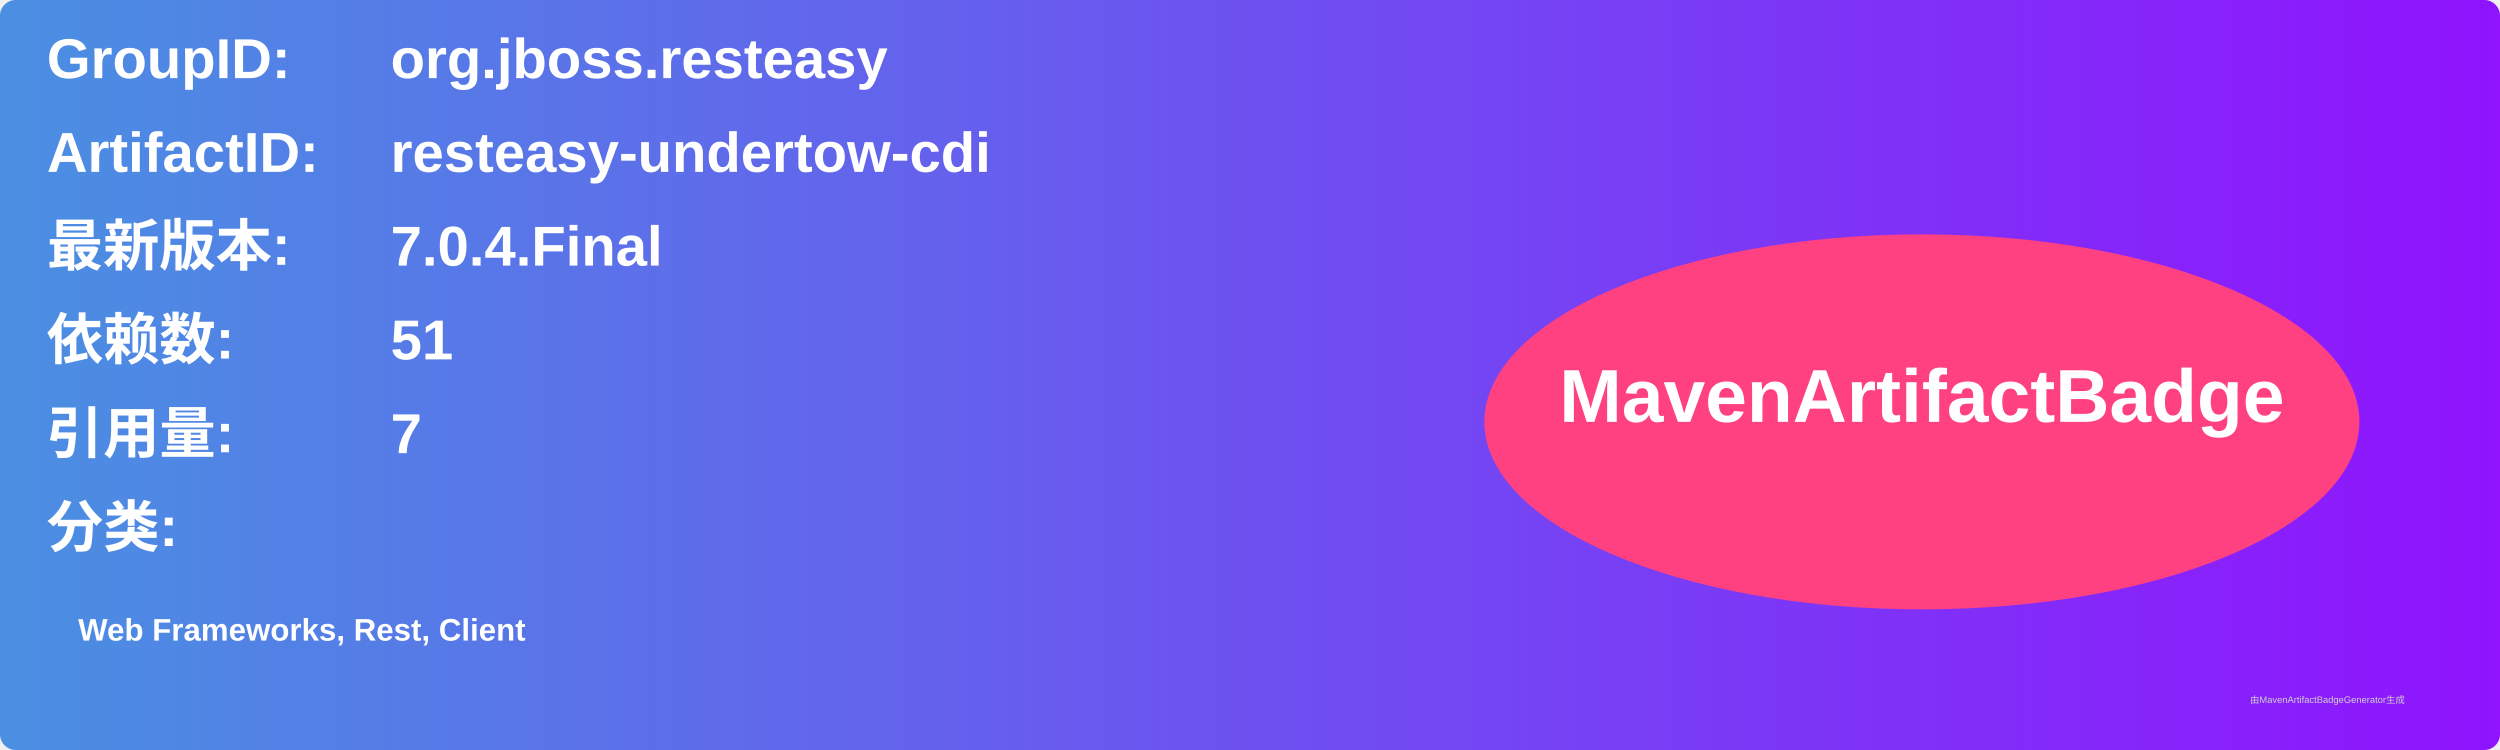
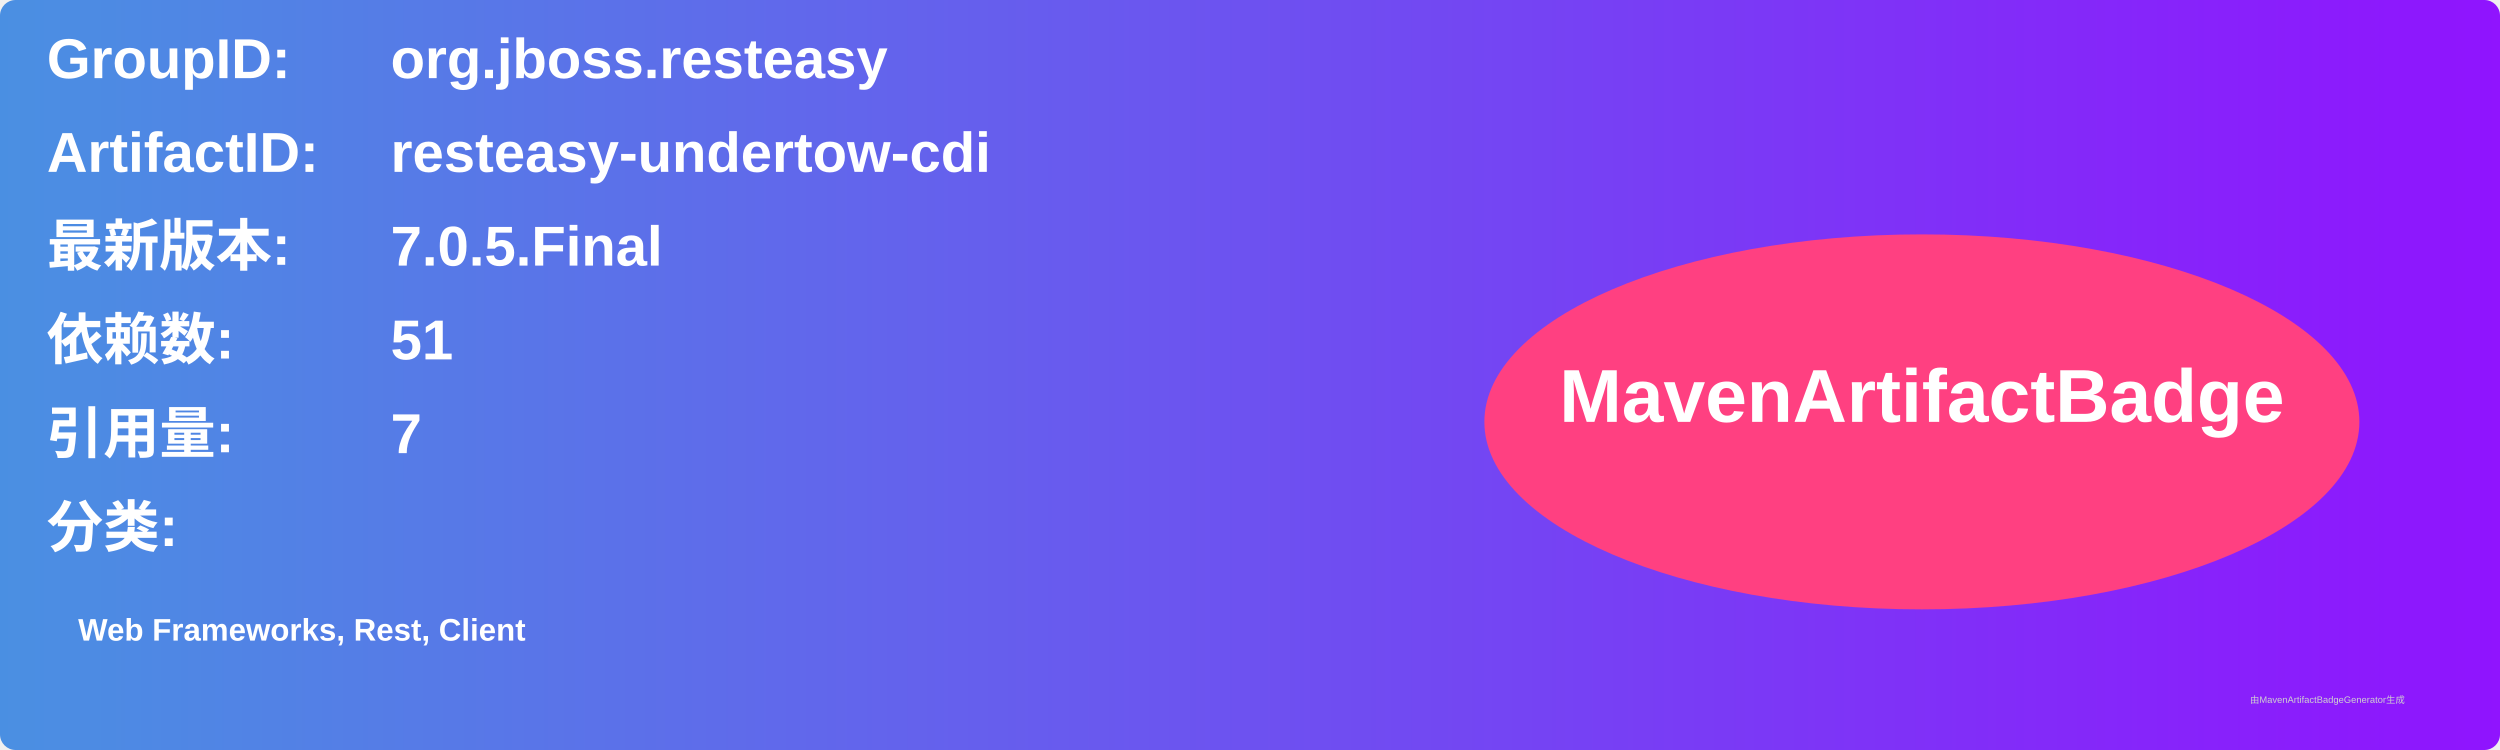
<svg xmlns="http://www.w3.org/2000/svg" width="800" height="240" viewBox="0 0 800 240">
  <linearGradient id="grad" x1="0%" y1="0%" x2="100%" y2="0%">
    <stop offset="0%" stop-color="#4a90e2" />
    <stop offset="100%" stop-color="#9013fe" />
  </linearGradient>
  <rect width="100%" height="100%" rx="5" ry="5" fill="url(#grad)" />
  <g transform="translate(15, 15)">
    <text x="0" y="10" font-family="Arial" font-size="18" fill="white" font-weight="bold" width="260">GroupID:</text>
    <text x="110" y="10" font-family="Arial" font-size="18" fill="white" font-weight="bold" width="460">org.jboss.resteasy</text>
    <text x="0" y="40" font-family="Arial" font-size="18" fill="white" font-weight="bold" width="260">ArtifactID:</text>
    <text x="110" y="40" font-family="Arial" font-size="18" fill="white" font-weight="bold" width="460">resteasy-undertow-cdi</text>
    <text x="0" y="70" font-family="Arial" font-size="18" fill="white" font-weight="bold">最新版本:</text>
    <text x="110" y="70" font-family="Arial" font-size="18" fill="white" font-weight="bold">
-       <tspan font-weight="bold">7.0.4.Final</tspan>
+       <tspan font-weight="bold">7.0.5.Final</tspan>
    </text>
    <text x="0" y="100" font-family="Arial" font-size="18" fill="white" font-weight="bold">依赖数: </text>
    <text x="110" y="100" font-family="Arial" font-size="18" fill="white">
      <tspan font-weight="bold">51</tspan>
    </text>
    <text x="0" y="130" font-family="Arial" font-size="18" fill="white" font-weight="bold">引用量: </text>
    <text x="110" y="130" font-family="Arial" font-size="18" fill="white">
      <tspan font-weight="bold">7</tspan>
    </text>
    <text x="0" y="160" font-family="Arial" font-size="18" fill="white" font-weight="bold">分类:</text>
    <text x="10" y="190" font-family="Arial" font-size="10" fill="white">
      <tspan font-weight="bold">Web Frameworks, Rest, Client</tspan>
    </text>
    <ellipse cx="600" cy="120" rx="140" ry="60" fill="#ff4081" />
    <text x="600" y="120" text-anchor="middle" font-family="Arial" font-size="24" fill="white" font-weight="bold">MavenArtifactBadge</text>
  </g>
  <text x="720" y="225" font-family="Arial" font-size="3" fill="#d0d0d0">由MavenArtifactBadgeGenerator生成</text>
</svg>
